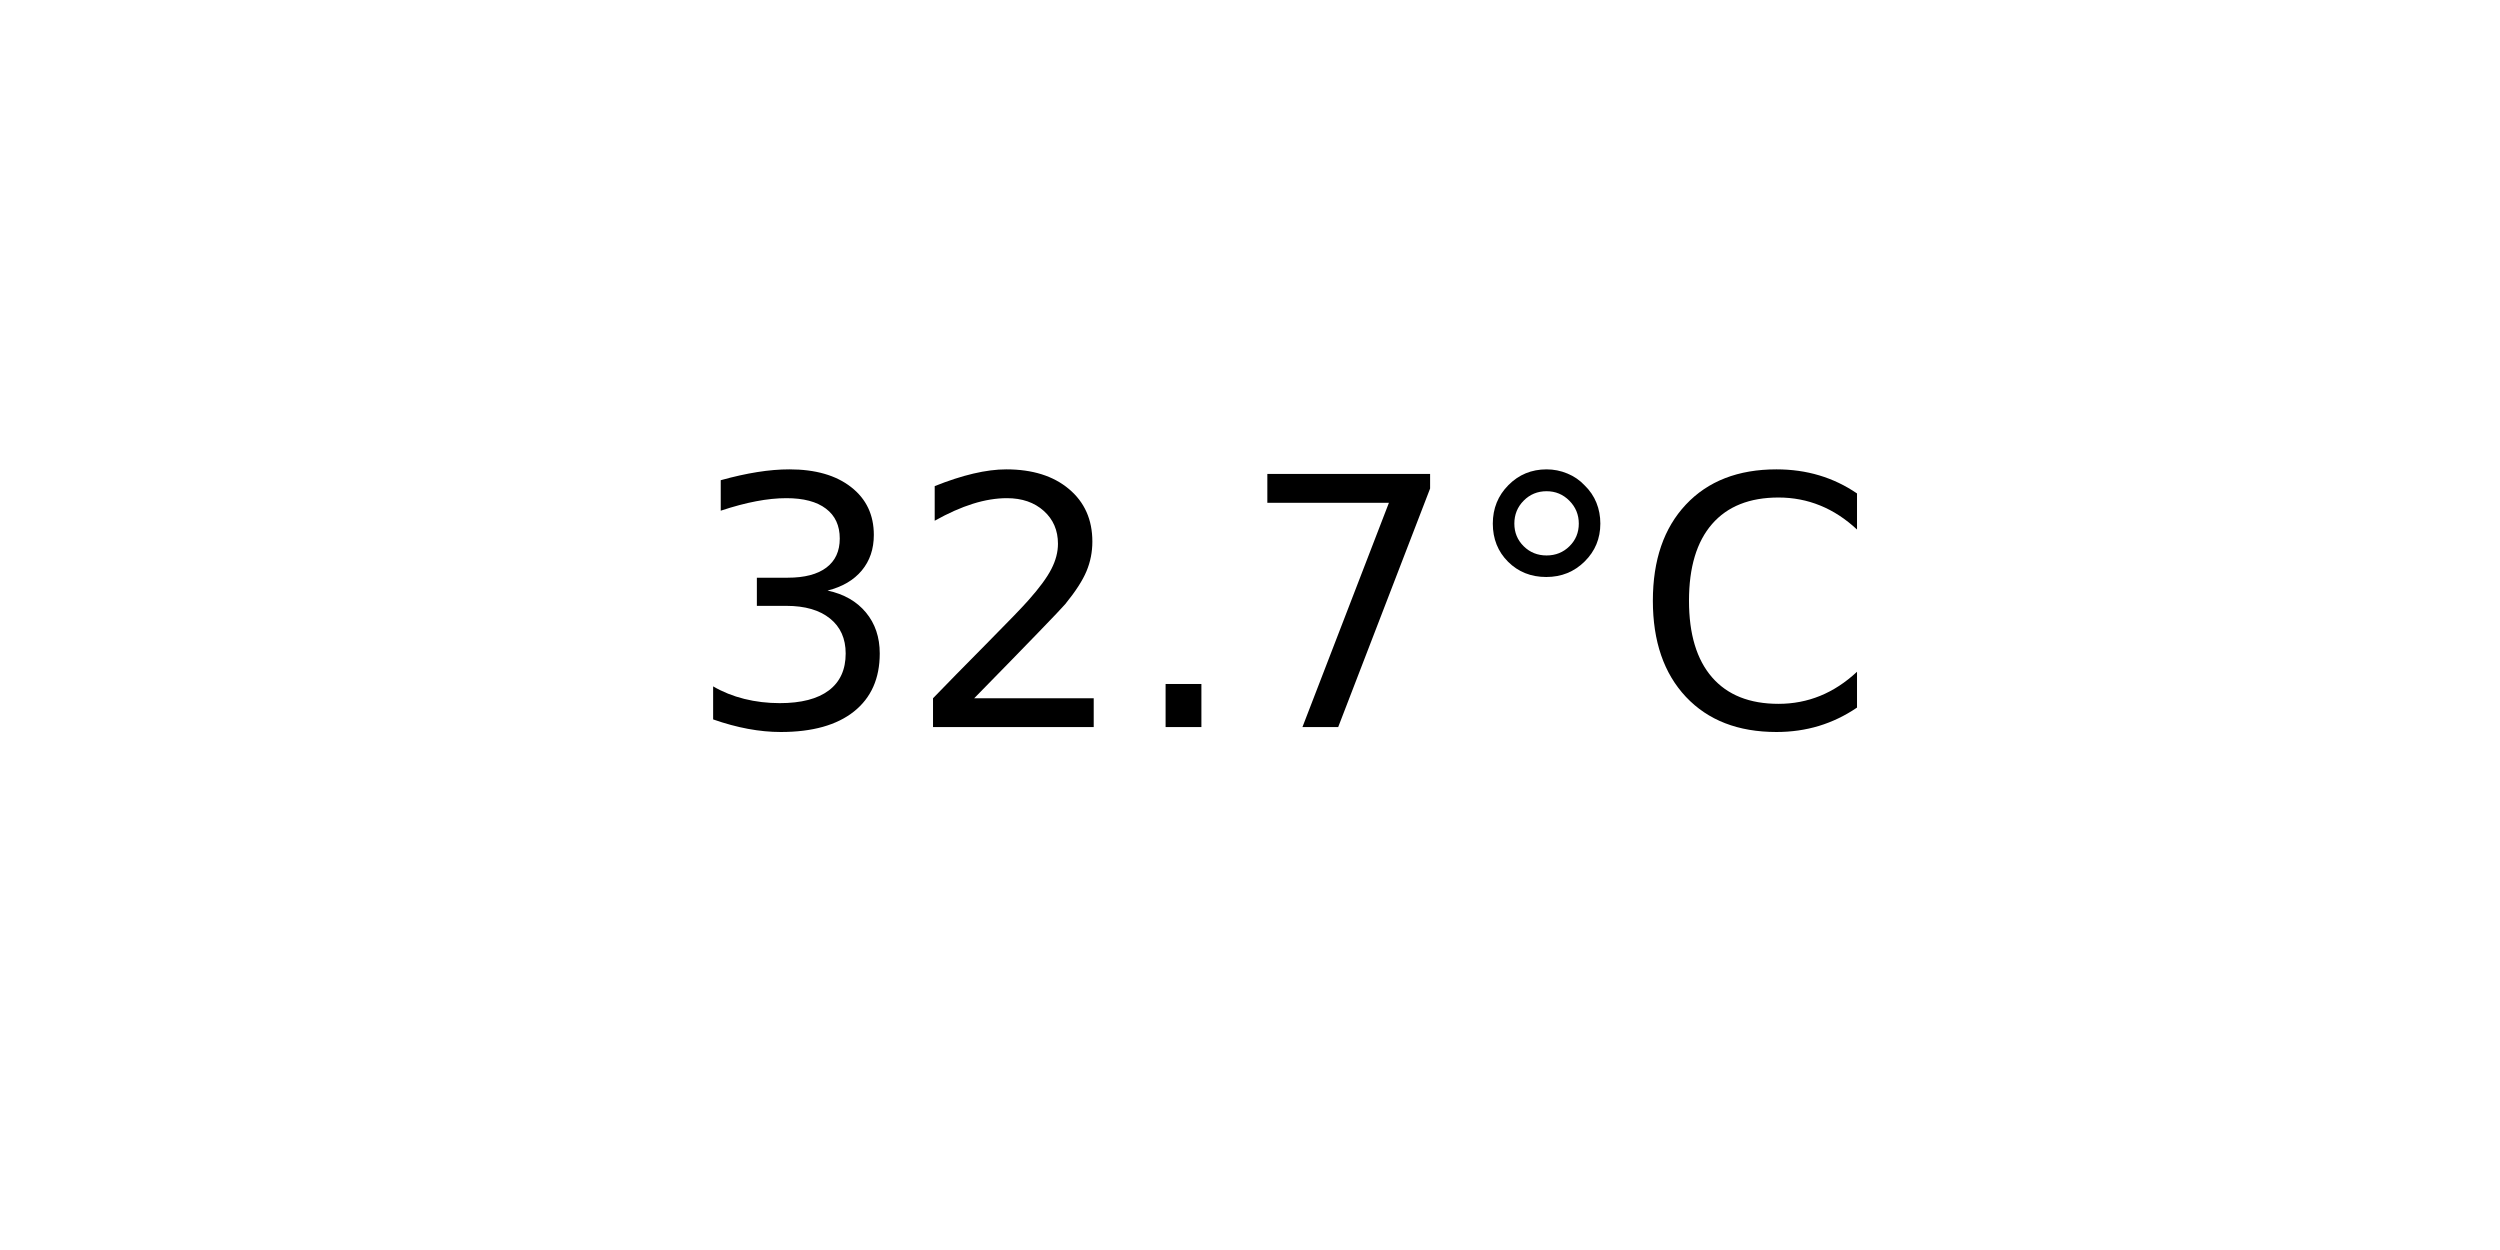
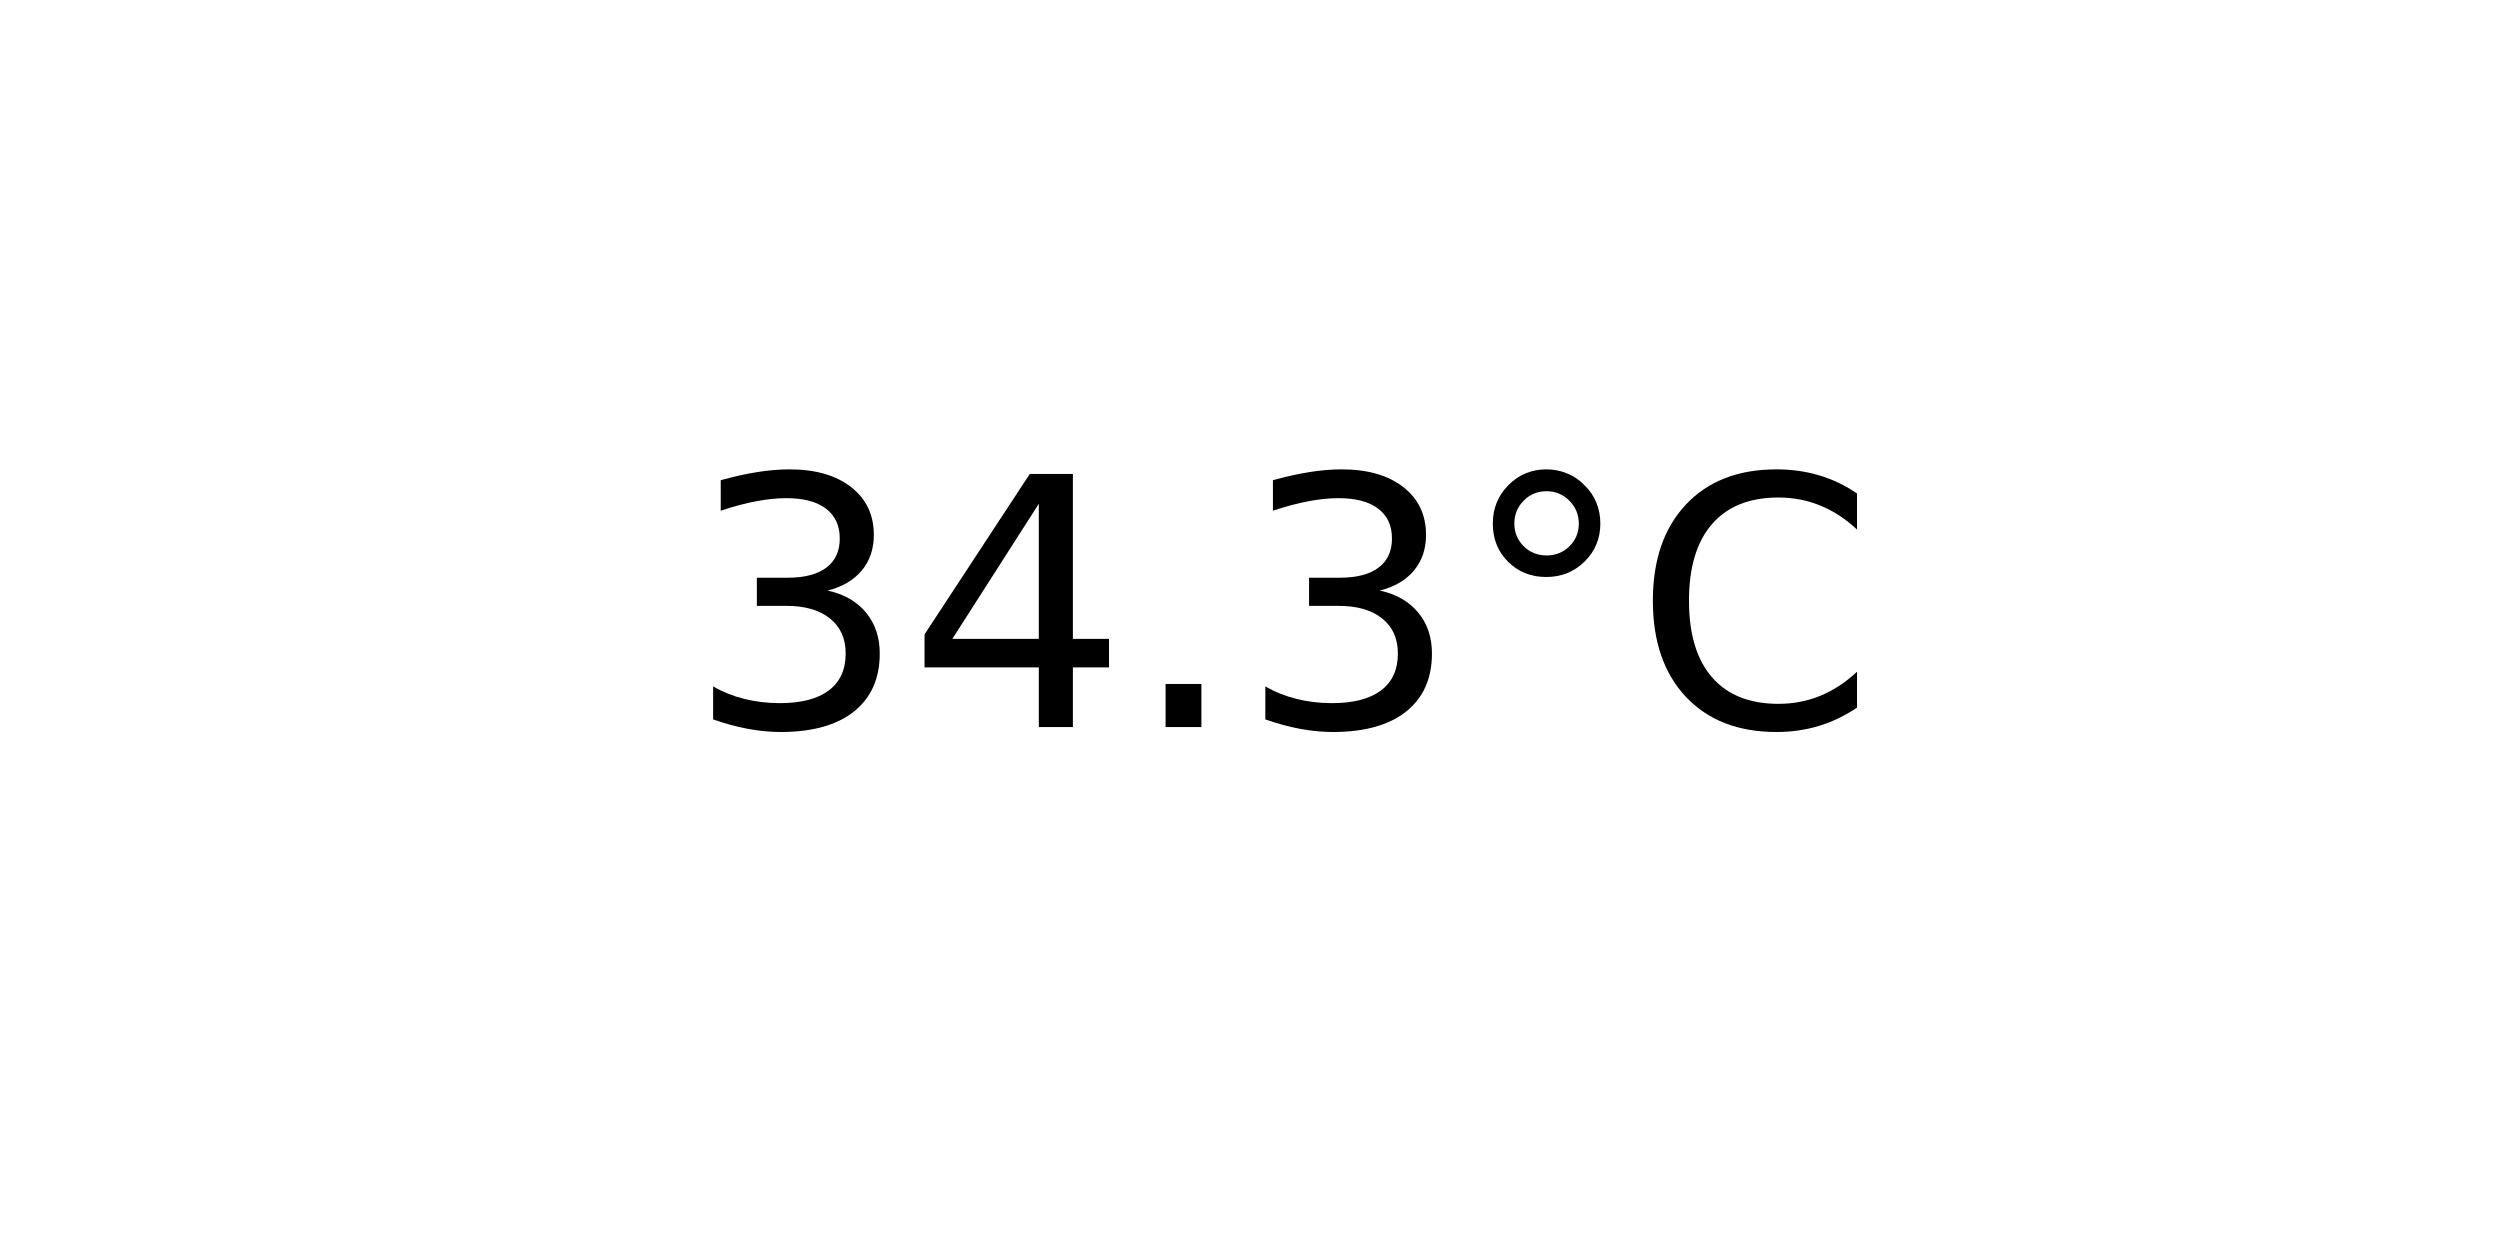
<svg xmlns="http://www.w3.org/2000/svg" xmlns:xlink="http://www.w3.org/1999/xlink" width="72pt" height="36pt" viewBox="0 0 72 36" version="1.1">
  <defs>
    <style type="text/css">*{stroke-linejoin: round; stroke-linecap: butt}</style>
  </defs>
  <g id="figure_1">
    <g id="axes_1">
      <g id="text_1">
        <g transform="translate(19.77578 20.93937) scale(0.1 -0.1)">
          <defs>
            <path id="DejaVuSans-33" d="M 2597 2516  Q 3050 2419 3304 2112  Q 3559 1806 3559 1356  Q 3559 666 3084 287  Q 2609 -91 1734 -91  Q 1441 -91 1130 -33  Q 819 25 488 141  L 488 750  Q 750 597 1062 519  Q 1375 441 1716 441  Q 2309 441 2620 675  Q 2931 909 2931 1356  Q 2931 1769 2642 2001  Q 2353 2234 1838 2234  L 1294 2234  L 1294 2753  L 1863 2753  Q 2328 2753 2575 2939  Q 2822 3125 2822 3475  Q 2822 3834 2567 4026  Q 2313 4219 1838 4219  Q 1578 4219 1281 4162  Q 984 4106 628 3988  L 628 4550  Q 988 4650 1302 4700  Q 1616 4750 1894 4750  Q 2613 4750 3031 4423  Q 3450 4097 3450 3541  Q 3450 3153 3228 2886  Q 3006 2619 2597 2516  z " transform="scale(0.015625)" />
-             <path id="DejaVuSans-32" d="M 1228 531  L 3431 531  L 3431 0  L 469 0  L 469 531  Q 828 903 1448 1529  Q 2069 2156 2228 2338  Q 2531 2678 2651 2914  Q 2772 3150 2772 3378  Q 2772 3750 2511 3984  Q 2250 4219 1831 4219  Q 1534 4219 1204 4116  Q 875 4013 500 3803  L 500 4441  Q 881 4594 1212 4672  Q 1544 4750 1819 4750  Q 2544 4750 2975 4387  Q 3406 4025 3406 3419  Q 3406 3131 3298 2873  Q 3191 2616 2906 2266  Q 2828 2175 2409 1742  Q 1991 1309 1228 531  z " transform="scale(0.015625)" />
+             <path id="DejaVuSans-34" d="M 2419 4116  L 825 1625  L 2419 1625  L 2419 4116  z M 2253 4666  L 3047 4666  L 3047 1625  L 3713 1625  L 3713 1100  L 3047 1100  L 3047 0  L 2419 0  L 2419 1100  L 313 1100  L 313 1709  L 2253 4666  z " transform="scale(0.015625)" />
            <path id="DejaVuSans-2e" d="M 684 794  L 1344 794  L 1344 0  L 684 0  L 684 794  z " transform="scale(0.015625)" />
-             <path id="DejaVuSans-37" d="M 525 4666  L 3525 4666  L 3525 4397  L 1831 0  L 1172 0  L 2766 4134  L 525 4134  L 525 4666  z " transform="scale(0.015625)" />
            <path id="DejaVuSans-b0" d="M 1600 4347  Q 1350 4347 1178 4173  Q 1006 4000 1006 3750  Q 1006 3503 1178 3333  Q 1350 3163 1600 3163  Q 1850 3163 2022 3333  Q 2194 3503 2194 3750  Q 2194 3997 2020 4172  Q 1847 4347 1600 4347  z M 1600 4750  Q 1800 4750 1984 4673  Q 2169 4597 2303 4453  Q 2447 4313 2519 4134  Q 2591 3956 2591 3750  Q 2591 3338 2302 3052  Q 2013 2766 1594 2766  Q 1172 2766 890 3047  Q 609 3328 609 3750  Q 609 4169 896 4459  Q 1184 4750 1600 4750  z " transform="scale(0.015625)" />
            <path id="DejaVuSans-43" d="M 4122 4306  L 4122 3641  Q 3803 3938 3442 4084  Q 3081 4231 2675 4231  Q 1875 4231 1450 3742  Q 1025 3253 1025 2328  Q 1025 1406 1450 917  Q 1875 428 2675 428  Q 3081 428 3442 575  Q 3803 722 4122 1019  L 4122 359  Q 3791 134 3420 21  Q 3050 -91 2638 -91  Q 1578 -91 968 557  Q 359 1206 359 2328  Q 359 3453 968 4101  Q 1578 4750 2638 4750  Q 3056 4750 3426 4639  Q 3797 4528 4122 4306  z " transform="scale(0.015625)" />
          </defs>
          <use xlink:href="#DejaVuSans-33" />
-           <use xlink:href="#DejaVuSans-32" x="63.623" />
+           <use xlink:href="#DejaVuSans-34" x="63.623" />
          <use xlink:href="#DejaVuSans-2e" x="127.246" />
-           <use xlink:href="#DejaVuSans-37" x="159.033" />
+           <use xlink:href="#DejaVuSans-33" x="159.033" />
          <use xlink:href="#DejaVuSans-b0" x="222.656" />
          <use xlink:href="#DejaVuSans-43" x="272.656" />
        </g>
      </g>
    </g>
  </g>
</svg>
